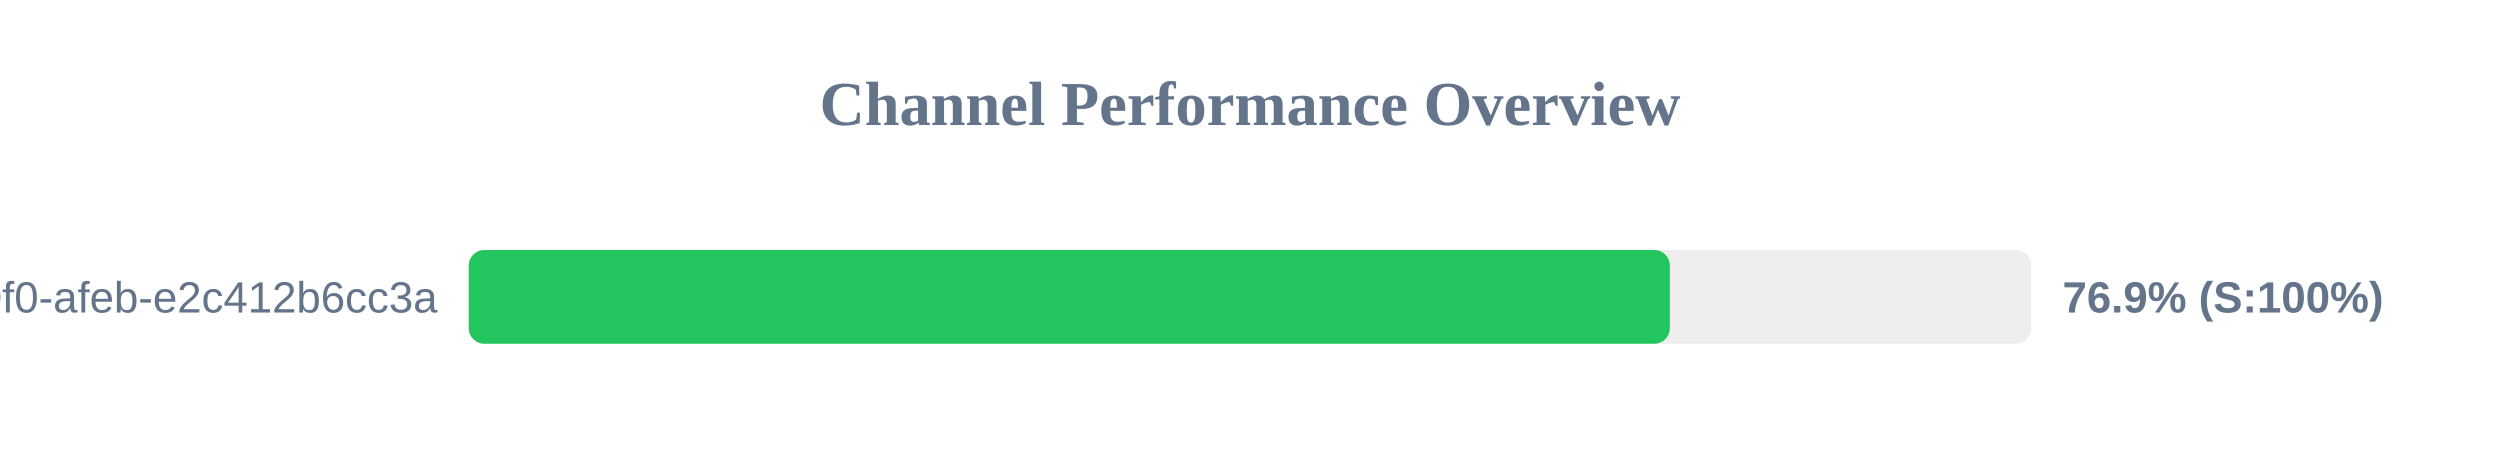
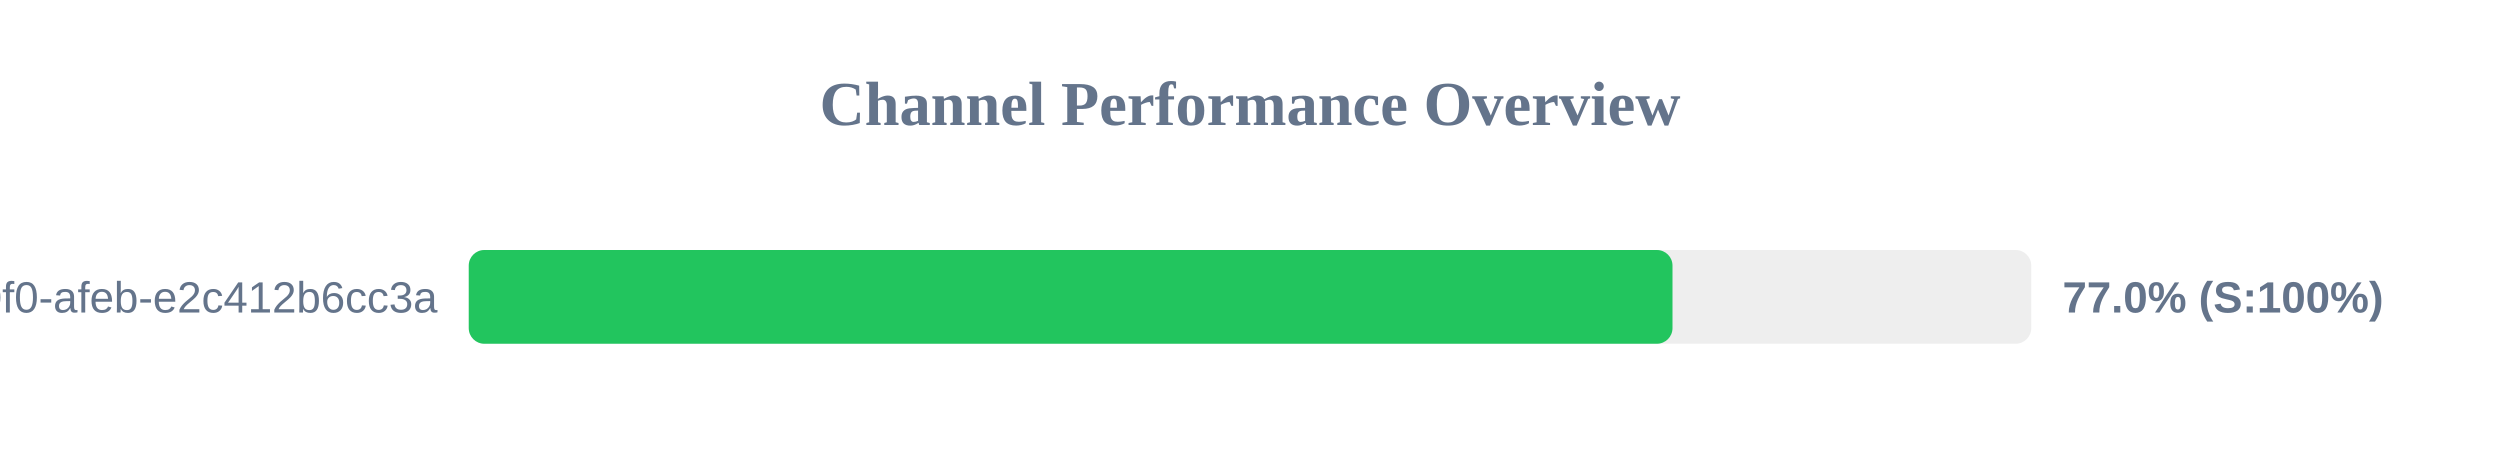
<svg xmlns="http://www.w3.org/2000/svg" width="800" height="150" version="1.1">
  <style>
        .row { font: 14px Arial; fill: #64748b; }
        .score { font: bold 14px Arial; fill: #64748b; }
    </style>
  <text x="400" y="40" text-anchor="middle" font-size="20px" font-weight="bold" fill="#64748b">Channel Performance Overview</text>
  <rect x="150" y="80" width="500" height="30" fill="#eee" rx="5" />
-   <rect x="150" y="80" width="384.35" height="30" fill="#22c55e" rx="5" />
+   <rect x="150" y="80" width="385.2" height="30" fill="#22c55e" rx="5" />
  <text x="140" y="100" text-anchor="end" class="row">?uuid=c6e02cd8-ce11-40f0-afeb-e2c412b6cc3a</text>
-   <text x="660" y="100" text-anchor="start" class="score">76.9% (S:100%)</text>
+   <text x="660" y="100" text-anchor="start" class="score">77.0% (S:100%)</text>
</svg>
